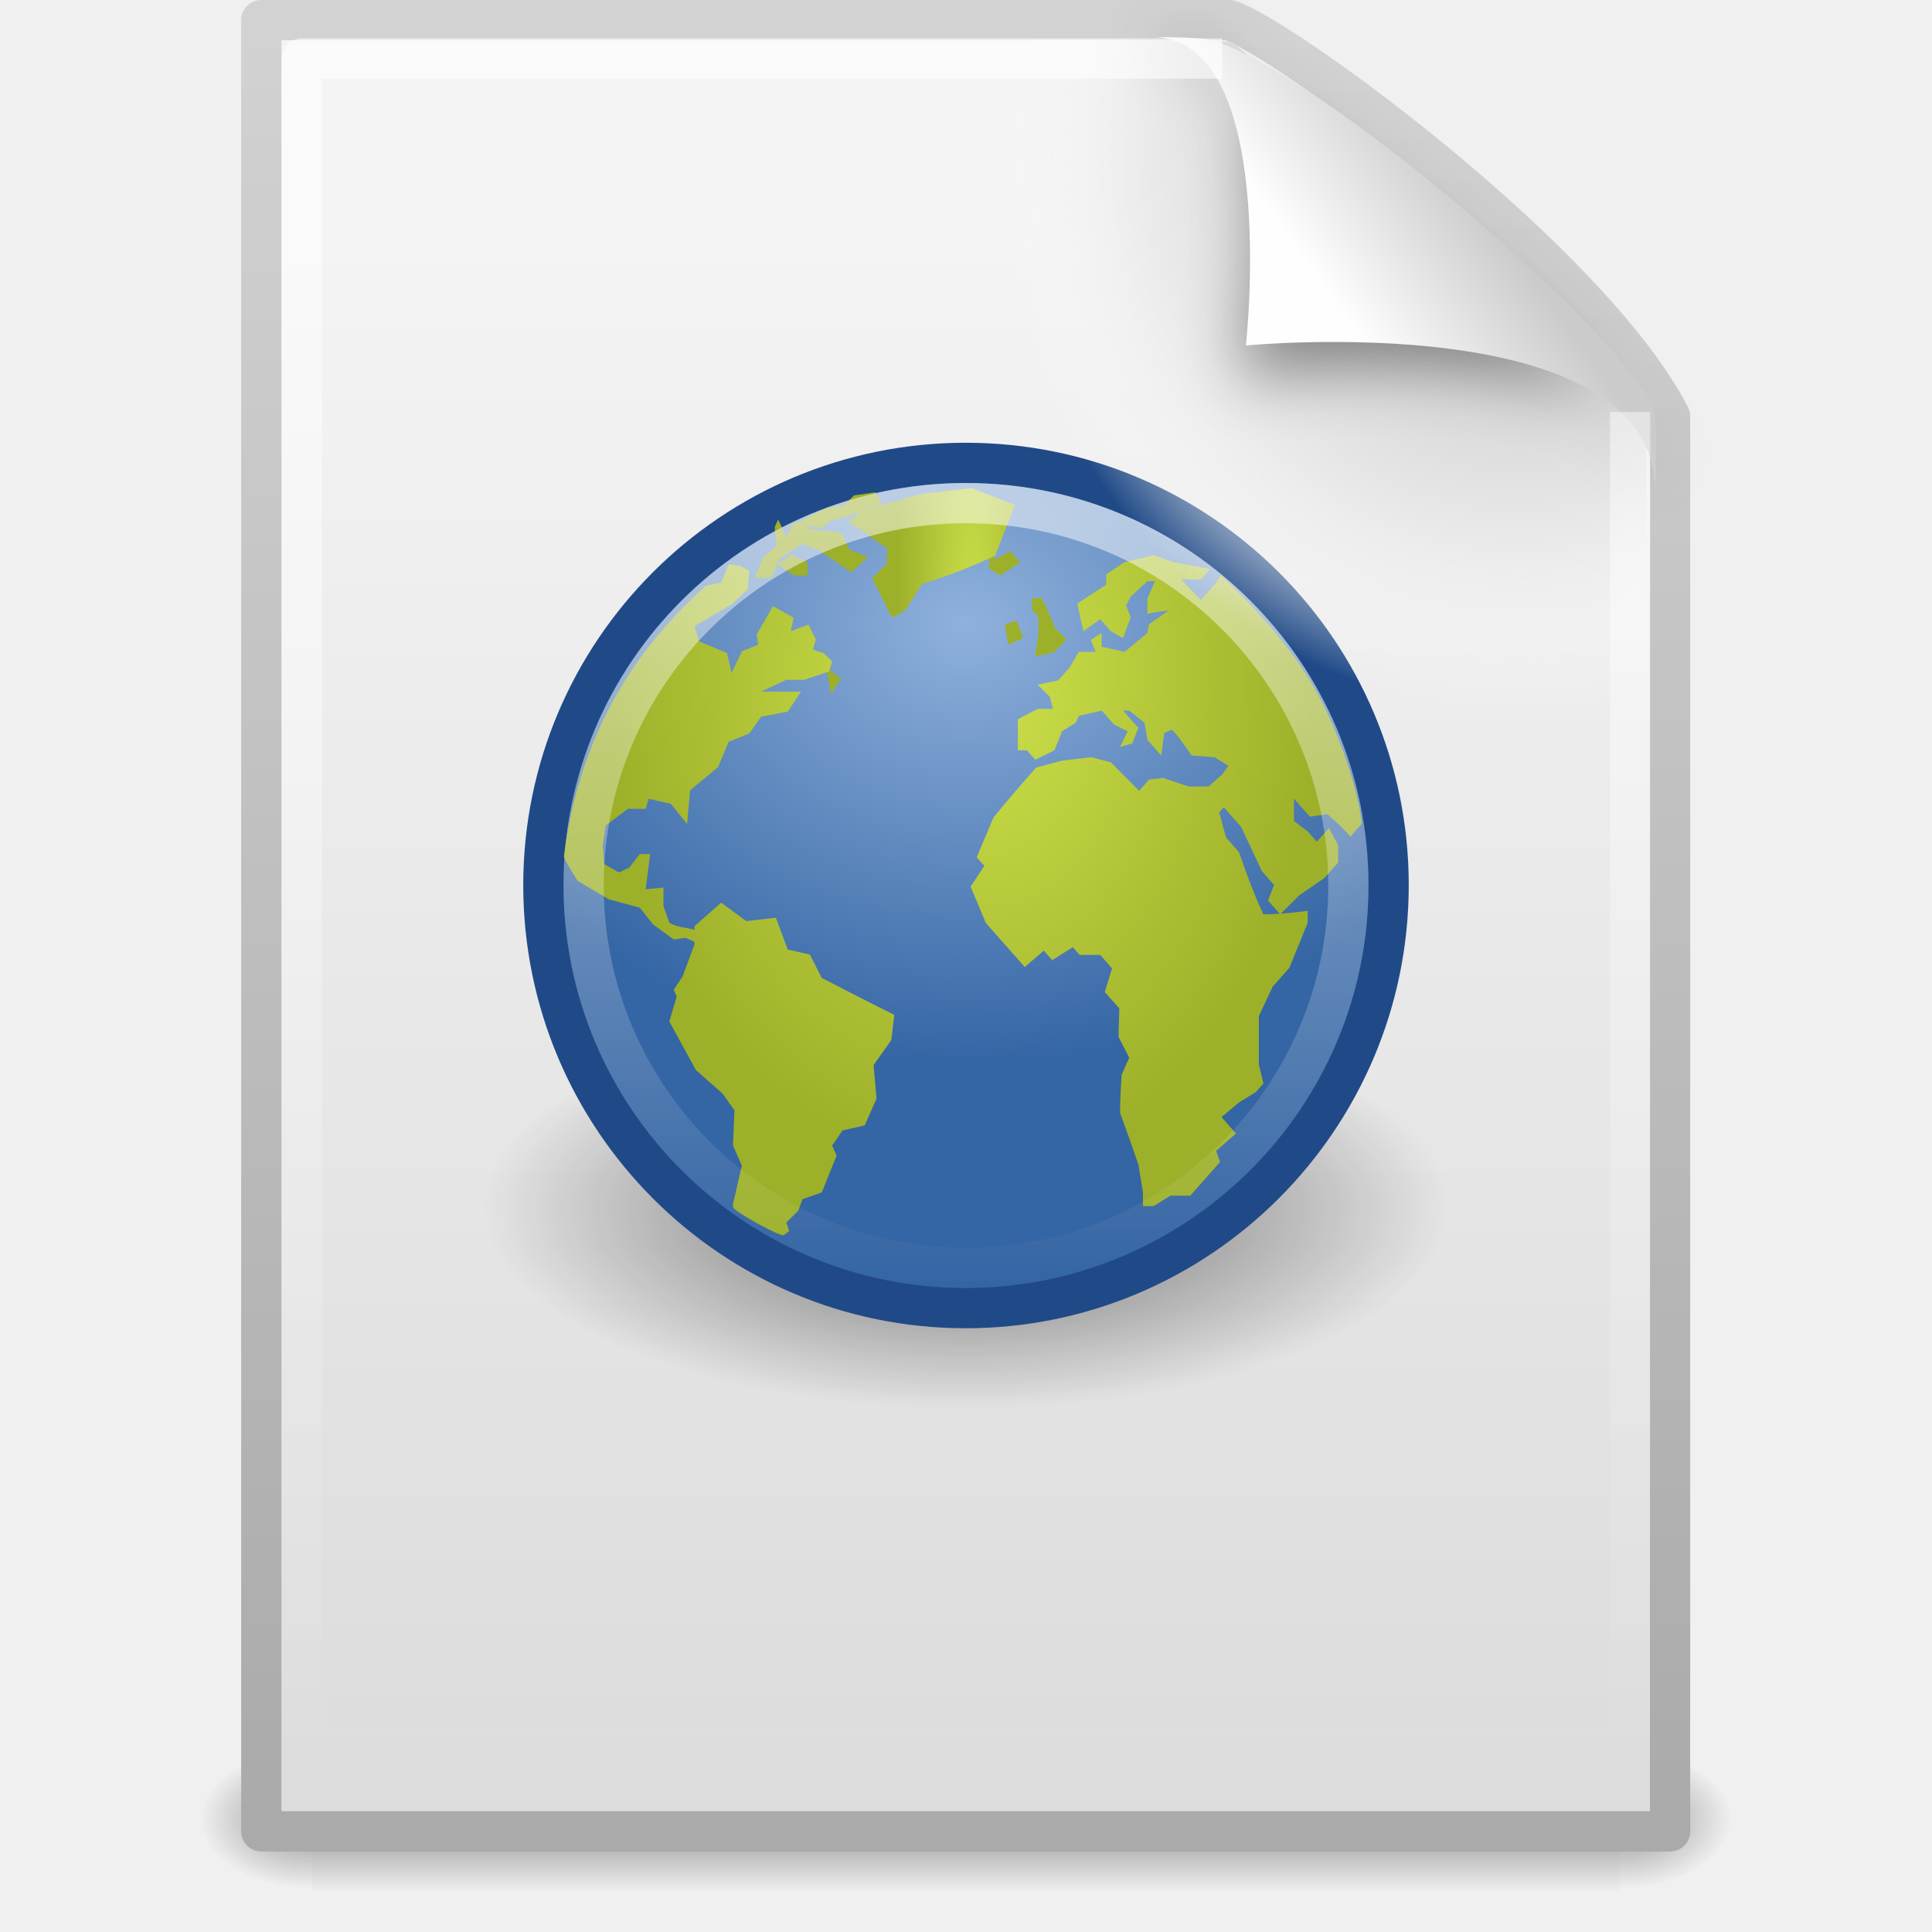
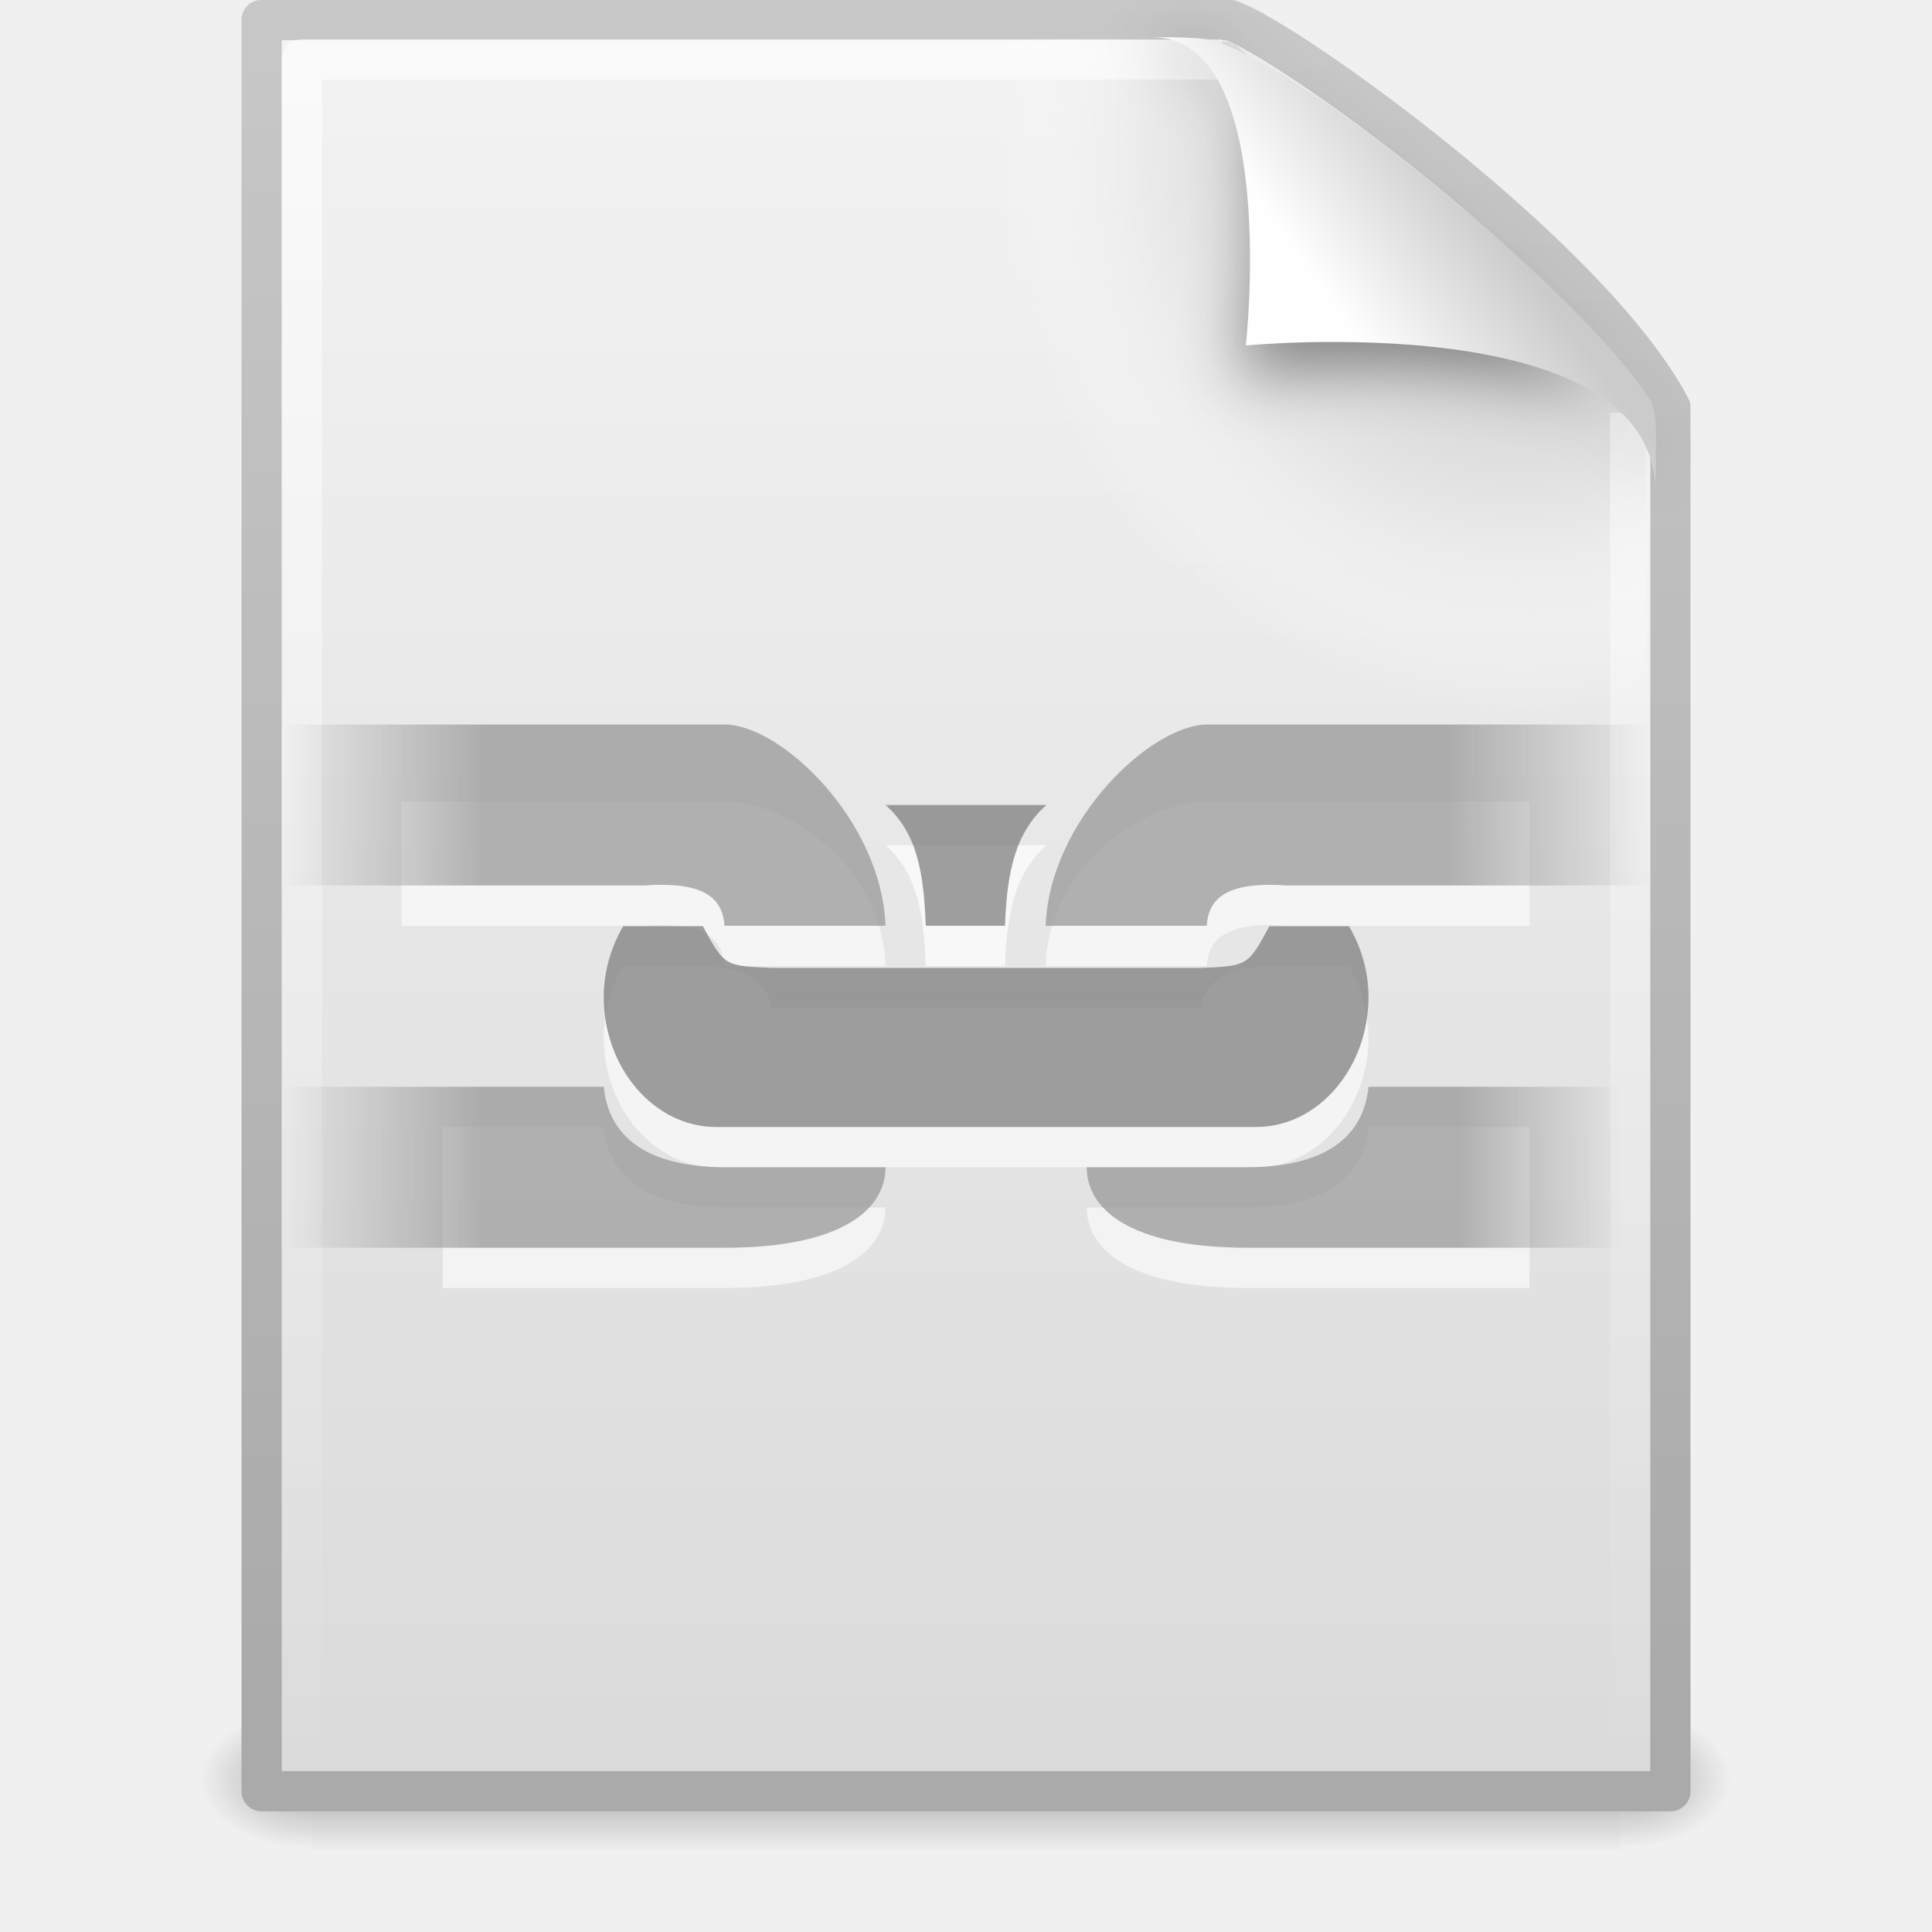
- <svg xmlns="http://www.w3.org/2000/svg" xmlns:xlink="http://www.w3.org/1999/xlink" version="1.1" width="48" height="48" id="svg3184">
-   <defs id="defs3186">
-     <radialGradient cx="605.714" cy="486.648" r="117.143" fx="605.714" fy="486.648" id="radialGradient3588" xlink:href="#linearGradient5060" gradientUnits="userSpaceOnUse" gradientTransform="matrix(0.02409717,0,0,0.01537476,26.47758,38.62904)" />
-     <linearGradient id="linearGradient5060">
-       <stop id="stop5062" style="stop-color:#000000;stop-opacity:1" offset="0" />
-       <stop id="stop5064" style="stop-color:#000000;stop-opacity:0" offset="1" />
+ <svg xmlns="http://www.w3.org/2000/svg" xmlns:xlink="http://www.w3.org/1999/xlink" version="1.1" width="48" height="48" id="svg3867">
+   <defs id="defs3869">
+     <linearGradient id="linearGradient3784">
+       <stop id="stop3786" style="stop-color:#939393;stop-opacity:1" offset="0" />
+       <stop id="stop3788" style="stop-color:#939393;stop-opacity:0" offset="1" />
    </linearGradient>
-     <radialGradient cx="605.714" cy="486.648" r="117.143" fx="605.714" fy="486.648" id="radialGradient3586" xlink:href="#linearGradient5060" gradientUnits="userSpaceOnUse" gradientTransform="matrix(-0.02409717,0,0,0.01537476,21.52241,38.62904)" />
-     <linearGradient id="linearGradient5048">
-       <stop id="stop5050" style="stop-color:#000000;stop-opacity:0" offset="0" />
-       <stop id="stop5056" style="stop-color:#000000;stop-opacity:1" offset="0.5" />
-       <stop id="stop5052" style="stop-color:#000000;stop-opacity:0" offset="1" />
+     <linearGradient x1="32.892" y1="8.059" x2="36.358" y2="5.457" id="linearGradient3720" xlink:href="#linearGradient8589" gradientUnits="userSpaceOnUse" gradientTransform="matrix(0.9976985,0,0,1.040687,0.1638029,-1.105794)" />
+     <linearGradient id="linearGradient8589">
+       <stop id="stop8591" style="stop-color:#fefefe;stop-opacity:1" offset="0" />
+       <stop id="stop8593" style="stop-color:#cbcbcb;stop-opacity:1" offset="1" />
    </linearGradient>
-     <linearGradient x1="302.857" y1="366.648" x2="302.857" y2="609.505" id="linearGradient3584" xlink:href="#linearGradient5048" gradientUnits="userSpaceOnUse" gradientTransform="matrix(0.0704142,0,0,0.01537476,-1.449705,38.62901)" />
-     <linearGradient id="linearGradient3104">
-       <stop id="stop3106" style="stop-color:#aaaaaa;stop-opacity:1" offset="0" />
-       <stop id="stop3108" style="stop-color:#d2d2d2;stop-opacity:1" offset="1" />
+     <filter x="-0.148" y="-0.164" width="1.297" height="1.329" color-interpolation-filters="sRGB" id="filter3212">
+       <feGaussianBlur id="feGaussianBlur3214" stdDeviation="0.774" />
+     </filter>
+     <linearGradient x1="24" y1="2" x2="24" y2="46.017" id="linearGradient3724" xlink:href="#linearGradient3211" gradientUnits="userSpaceOnUse" gradientTransform="matrix(1,0,0,0.9777778,0,-0.9666696)" />
+     <linearGradient id="linearGradient3211">
+       <stop id="stop3213" style="stop-color:#ffffff;stop-opacity:1" offset="0" />
+       <stop id="stop3215" style="stop-color:#ffffff;stop-opacity:0" offset="1" />
    </linearGradient>
-     <linearGradient x1="-51.786" y1="50.786" x2="-51.786" y2="2.906" id="linearGradient3603" xlink:href="#linearGradient3104" gradientUnits="userSpaceOnUse" gradientTransform="matrix(0.8074968,0,0,0.9358511,59.40223,-2.114479)" />
-     <linearGradient id="linearGradient3600">
-       <stop id="stop3602" style="stop-color:#f4f4f4;stop-opacity:1" offset="0" />
-       <stop id="stop3604" style="stop-color:#dbdbdb;stop-opacity:1" offset="1" />
-     </linearGradient>
-     <linearGradient x1="25.132" y1="6.729" x2="25.132" y2="47.013" id="linearGradient3601" xlink:href="#linearGradient3600" gradientUnits="userSpaceOnUse" gradientTransform="translate(-0.008002,-0.9999997)" />
-     <linearGradient id="linearGradient8838">
-       <stop id="stop8840" style="stop-color:#000000;stop-opacity:1" offset="0" />
-       <stop id="stop8842" style="stop-color:#000000;stop-opacity:0" offset="1" />
-     </linearGradient>
-     <radialGradient cx="62.625" cy="4.625" r="10.625" fx="62.625" fy="4.625" id="radialGradient5583" xlink:href="#linearGradient8838" gradientUnits="userSpaceOnUse" gradientTransform="matrix(1.129412,0,0,0.4705876,-46.72941,27.82353)" />
-     <linearGradient id="linearGradient8647">
-       <stop id="stop8649" style="stop-color:#8fb1dc;stop-opacity:1" offset="0" />
-       <stop id="stop8651" style="stop-color:#3465a4;stop-opacity:1" offset="1" />
-     </linearGradient>
-     <radialGradient cx="12.466" cy="5.305" r="10.5" fx="12.466" fy="5.305" id="radialGradient5524" xlink:href="#linearGradient8647" gradientUnits="userSpaceOnUse" gradientTransform="matrix(1.275286,0,0,1.050017,8.102524,9.924804)" />
-     <radialGradient cx="62.225" cy="-3.442" r="10.081" fx="62.225" fy="-3.442" id="radialGradient5579" xlink:href="#linearGradient8740" gradientUnits="userSpaceOnUse" gradientTransform="matrix(1,0,0,0.930233,0,-0.240141)" />
-     <radialGradient cx="62.225" cy="-3.442" r="10.081" fx="62.225" fy="-3.442" id="radialGradient5581" xlink:href="#linearGradient8740" gradientUnits="userSpaceOnUse" gradientTransform="matrix(1,0,0,0.930233,0,-0.240141)" />
-     <radialGradient cx="62.225" cy="-3.442" r="10.081" fx="62.225" fy="-3.442" id="radialGradient5575" xlink:href="#linearGradient8740" gradientUnits="userSpaceOnUse" gradientTransform="matrix(1,0,0,0.930233,0,-0.240141)" />
-     <radialGradient cx="62.225" cy="-3.442" r="10.081" fx="62.225" fy="-3.442" id="radialGradient5577" xlink:href="#linearGradient8740" gradientUnits="userSpaceOnUse" gradientTransform="matrix(1,0,0,0.930233,0,-0.240141)" />
-     <radialGradient cx="62.225" cy="-3.442" r="10.081" fx="62.225" fy="-3.442" id="radialGradient5571" xlink:href="#linearGradient8740" gradientUnits="userSpaceOnUse" gradientTransform="matrix(1,0,0,0.930233,0,-0.240141)" />
-     <radialGradient cx="62.225" cy="-3.442" r="10.081" fx="62.225" fy="-3.442" id="radialGradient5573" xlink:href="#linearGradient8740" gradientUnits="userSpaceOnUse" gradientTransform="matrix(1,0,0,0.930233,0,-0.240141)" />
-     <radialGradient cx="62.225" cy="-3.442" r="10.081" fx="62.225" fy="-3.442" id="radialGradient5567" xlink:href="#linearGradient8740" gradientUnits="userSpaceOnUse" gradientTransform="matrix(1,0,0,0.930233,0,-0.240141)" />
-     <radialGradient cx="62.225" cy="-3.442" r="10.081" fx="62.225" fy="-3.442" id="radialGradient5569" xlink:href="#linearGradient8740" gradientUnits="userSpaceOnUse" gradientTransform="matrix(1,0,0,0.930233,0,-0.240141)" />
-     <radialGradient cx="62.225" cy="-3.442" r="10.081" fx="62.225" fy="-3.442" id="radialGradient5563" xlink:href="#linearGradient8740" gradientUnits="userSpaceOnUse" gradientTransform="matrix(1,0,0,0.930233,0,0.79739)" />
-     <radialGradient cx="62.225" cy="-3.442" r="10.081" fx="62.225" fy="-3.442" id="radialGradient5565" xlink:href="#linearGradient8740" gradientUnits="userSpaceOnUse" gradientTransform="matrix(1,0,0,0.930233,0,-0.240141)" />
-     <radialGradient cx="62.225" cy="-3.442" r="10.081" fx="62.225" fy="-3.442" id="radialGradient5559" xlink:href="#linearGradient8740" gradientUnits="userSpaceOnUse" gradientTransform="matrix(1,0,0,0.930233,0,-0.240141)" />
-     <radialGradient cx="62.225" cy="-3.442" r="10.081" fx="62.225" fy="-3.442" id="radialGradient5561" xlink:href="#linearGradient8740" gradientUnits="userSpaceOnUse" gradientTransform="matrix(1,0,0,0.930233,0,-0.240141)" />
-     <radialGradient cx="62.225" cy="-3.442" r="10.081" fx="62.225" fy="-3.442" id="radialGradient5553" xlink:href="#linearGradient8740" gradientUnits="userSpaceOnUse" gradientTransform="matrix(0.891018,0,0,0.828854,1.579517,2.39052)" />
-     <radialGradient cx="24.653" cy="18.944" r="8.617" fx="24.652" fy="18.944" id="radialGradient5551" xlink:href="#linearGradient8924" gradientUnits="userSpaceOnUse" gradientTransform="matrix(0.06822876,2.459669,-1.754905,0.04868429,55.12882,-46.82188)" />
-     <radialGradient cx="62.225" cy="-3.442" r="10.081" fx="62.225" fy="-3.442" id="radialGradient5557" xlink:href="#linearGradient8740" gradientUnits="userSpaceOnUse" gradientTransform="matrix(1,0,0,0.930233,0,-0.240141)" />
-     <linearGradient id="linearGradient8924">
-       <stop id="stop8926" style="stop-color:#cee14b;stop-opacity:1" offset="0" />
-       <stop id="stop8928" style="stop-color:#9db029;stop-opacity:1" offset="1" />
-     </linearGradient>
-     <radialGradient cx="24.653" cy="18.944" r="8.617" fx="24.652" fy="18.944" id="radialGradient5555" xlink:href="#linearGradient8924" gradientUnits="userSpaceOnUse" gradientTransform="matrix(0.07657394,2.760516,-1.969551,0.05463895,60.09901,-55.47179)" />
-     <radialGradient cx="62.225" cy="-3.442" r="10.081" fx="62.225" fy="-3.442" id="radialGradient5545" xlink:href="#linearGradient8740" gradientUnits="userSpaceOnUse" gradientTransform="matrix(1,0,0,0.930233,0,0.589884)" />
-     <radialGradient cx="25.135" cy="14.542" r="4.135" fx="25.135" fy="14.542" id="radialGradient5543" xlink:href="#linearGradient8930" gradientUnits="userSpaceOnUse" gradientTransform="matrix(0.159592,5.753335,-0.8072,0.0223703,32.87305,-130.867)" />
-     <radialGradient cx="62.225" cy="-3.442" r="10.081" fx="62.225" fy="-3.442" id="radialGradient5549" xlink:href="#linearGradient8740" gradientUnits="userSpaceOnUse" gradientTransform="matrix(1,0,0,0.930233,0,-0.240141)" />
-     <linearGradient id="linearGradient8930">
-       <stop id="stop8932" style="stop-color:#cee14b;stop-opacity:1" offset="0" />
-       <stop id="stop8934" style="stop-color:#9db029;stop-opacity:1" offset="1" />
-     </linearGradient>
-     <radialGradient cx="25.135" cy="14.542" r="4.135" fx="25.135" fy="14.542" id="radialGradient5547" xlink:href="#linearGradient8930" gradientUnits="userSpaceOnUse" gradientTransform="matrix(0.159592,5.753335,-0.8072,0.0223703,32.87305,-131.6974)" />
-     <radialGradient cx="62.225" cy="-3.442" r="10.081" fx="62.225" fy="-3.442" id="radialGradient5537" xlink:href="#linearGradient8740" gradientUnits="userSpaceOnUse" gradientTransform="matrix(1,0,0,0.930233,0.311259,0.486131)" />
-     <radialGradient cx="24.479" cy="17.574" r="2.972" fx="24.479" fy="17.574" id="radialGradient5535" xlink:href="#linearGradient8912" gradientUnits="userSpaceOnUse" gradientTransform="matrix(0.222034,8.004376,-0.597156,0.01656095,29.85665,-181.6002)" />
-     <radialGradient cx="62.225" cy="-3.442" r="10.081" fx="62.225" fy="-3.442" id="radialGradient5541" xlink:href="#linearGradient8740" gradientUnits="userSpaceOnUse" gradientTransform="matrix(1,0,0,0.930233,0,-0.240141)" />
-     <linearGradient id="linearGradient8912">
-       <stop id="stop8914" style="stop-color:#cee14b;stop-opacity:1" offset="0" />
-       <stop id="stop8916" style="stop-color:#9db029;stop-opacity:1" offset="1" />
-     </linearGradient>
-     <radialGradient cx="24.479" cy="17.574" r="2.972" fx="24.479" fy="17.574" id="radialGradient5539" xlink:href="#linearGradient8912" gradientUnits="userSpaceOnUse" gradientTransform="matrix(0.222034,8.004376,-0.597156,0.01656095,29.5454,-182.3268)" />
-     <radialGradient cx="62.225" cy="-3.442" r="10.081" fx="62.225" fy="-3.442" id="radialGradient5529" xlink:href="#linearGradient8740" gradientUnits="userSpaceOnUse" gradientTransform="matrix(0.918134,0,0,0.854079,2.429764,1.490099)" />
-     <radialGradient cx="25.969" cy="17.258" r="9.822" fx="25.969" fy="17.258" id="radialGradient5527" xlink:href="#linearGradient8918" gradientUnits="userSpaceOnUse" gradientTransform="matrix(0.06168149,2.223638,-1.495968,0.04148028,50.51125,-44.50839)" />
-     <linearGradient id="linearGradient8740">
-       <stop id="stop8742" style="stop-color:#ffffff;stop-opacity:1" offset="0" />
-       <stop id="stop8744" style="stop-color:#ffffff;stop-opacity:0" offset="1" />
-     </linearGradient>
-     <radialGradient cx="62.225" cy="-3.442" r="10.081" fx="62.225" fy="-3.442" id="radialGradient5533" xlink:href="#linearGradient8740" gradientUnits="userSpaceOnUse" gradientTransform="matrix(1,0,0,0.930233,0,-0.240141)" />
-     <linearGradient id="linearGradient8918">
-       <stop id="stop8920" style="stop-color:#cee14b;stop-opacity:1" offset="0" />
-       <stop id="stop8922" style="stop-color:#9db029;stop-opacity:1" offset="1" />
-     </linearGradient>
-     <radialGradient cx="25.969" cy="17.258" r="9.822" fx="25.969" fy="17.258" id="radialGradient5531" xlink:href="#linearGradient8918" gradientUnits="userSpaceOnUse" gradientTransform="matrix(0.06718136,2.42191,-1.629357,0.0451789,52.36869,-50.34012)" />
-     <linearGradient id="linearGradient4873">
-       <stop id="stop4875" style="stop-color:#ffffff;stop-opacity:1" offset="0" />
-       <stop id="stop4877" style="stop-color:#ffffff;stop-opacity:0" offset="1" />
-     </linearGradient>
-     <linearGradient x1="63.397" y1="-12.742" x2="63.397" y2="5.721" id="linearGradient5501" xlink:href="#linearGradient4873" gradientUnits="userSpaceOnUse" gradientTransform="matrix(1.086273,0,0,1.086248,-43.56662,25.81364)" />
+     <radialGradient cx="102" cy="112.305" r="139.559" id="radialGradient3727" xlink:href="#XMLID_8_" gradientUnits="userSpaceOnUse" gradientTransform="matrix(0.3617022,0,0,-0.3907784,0.8510637,47.517)" />
    <radialGradient cx="102" cy="112.305" r="139.559" id="XMLID_8_" gradientUnits="userSpaceOnUse">
      <stop id="stop41" style="stop-color:#b7b8b9;stop-opacity:1" offset="0" />
      <stop id="stop47" style="stop-color:#ececec;stop-opacity:1" offset="0.189" />
      <stop id="stop49" style="stop-color:#fafafa;stop-opacity:0" offset="0.257" />
      <stop id="stop51" style="stop-color:#ffffff;stop-opacity:0" offset="0.301" />
      <stop id="stop53" style="stop-color:#fafafa;stop-opacity:0" offset="0.531" />
      <stop id="stop55" style="stop-color:#ebecec;stop-opacity:0" offset="0.845" />
      <stop id="stop57" style="stop-color:#e1e2e3;stop-opacity:0" offset="1" />
    </radialGradient>
-     <filter x="-0.148" y="-0.164" width="1.297" height="1.329" color-interpolation-filters="sRGB" id="filter3248">
-       <feGaussianBlur stdDeviation="0.774" id="feGaussianBlur3250" />
-     </filter>
-     <linearGradient x1="32.892" y1="8.059" x2="36.358" y2="5.457" id="linearGradient2633" xlink:href="#linearGradient8589-8" gradientUnits="userSpaceOnUse" gradientTransform="matrix(0.9977111,0,0,1.040687,0.1637164,-1.105795)" />
-     <linearGradient id="linearGradient8589-8">
-       <stop id="stop8591-1" style="stop-color:#fefefe;stop-opacity:1" offset="0" />
-       <stop id="stop8593-2" style="stop-color:#cbcbcb;stop-opacity:1" offset="1" />
+     <linearGradient x1="25.132" y1="0.985" x2="25.132" y2="47.013" id="linearGradient3730" xlink:href="#linearGradient3600" gradientUnits="userSpaceOnUse" gradientTransform="matrix(1,0,0,0.9561695,-9.9999999e-8,-1.914922)" />
+     <linearGradient id="linearGradient3600">
+       <stop id="stop3602" style="stop-color:#f4f4f4;stop-opacity:1" offset="0" />
+       <stop id="stop3604" style="stop-color:#dbdbdb;stop-opacity:1" offset="1" />
    </linearGradient>
-     <radialGradient cx="102" cy="112.305" r="139.559" id="radialGradient2997" xlink:href="#XMLID_8_" gradientUnits="userSpaceOnUse" gradientTransform="matrix(0.3617068,0,0,-0.3907784,0.850986,47.517)" />
-     <linearGradient id="linearGradient3211">
-       <stop id="stop3213" style="stop-color:#ffffff;stop-opacity:1" offset="0" />
-       <stop id="stop3215" style="stop-color:#ffffff;stop-opacity:0" offset="1" />
+     <linearGradient x1="-51.786" y1="50.786" x2="-51.786" y2="2.906" id="linearGradient3732" xlink:href="#linearGradient3104" gradientUnits="userSpaceOnUse" gradientTransform="matrix(0.8074968,0,0,0.8948322,59.41023,-2.980554)" />
+     <linearGradient id="linearGradient3104">
+       <stop id="stop3106" style="stop-color:#aaaaaa;stop-opacity:1" offset="0" />
+       <stop id="stop3108" style="stop-color:#c8c8c8;stop-opacity:1" offset="1" />
    </linearGradient>
-     <linearGradient x1="24" y1="2" x2="24" y2="46.017" id="linearGradient2946" xlink:href="#linearGradient3211" gradientUnits="userSpaceOnUse" gradientTransform="matrix(1,0,0,0.9777778,-3.0064697e-7,-0.9888879)" />
+     <radialGradient cx="605.714" cy="486.648" r="117.143" fx="605.714" fy="486.648" id="radialGradient3735" xlink:href="#linearGradient5060" gradientUnits="userSpaceOnUse" gradientTransform="matrix(0.02303995,0,0,0.01470022,26.36088,37.04018)" />
+     <linearGradient id="linearGradient5060">
+       <stop id="stop5062" style="stop-color:#000000;stop-opacity:1" offset="0" />
+       <stop id="stop5064" style="stop-color:#000000;stop-opacity:0" offset="1" />
+     </linearGradient>
+     <radialGradient cx="605.714" cy="486.648" r="117.143" fx="605.714" fy="486.648" id="radialGradient3738" xlink:href="#linearGradient5060" gradientUnits="userSpaceOnUse" gradientTransform="matrix(-0.02303994,0,0,0.01470022,21.62311,37.04018)" />
+     <linearGradient id="linearGradient5048">
+       <stop id="stop5050" style="stop-color:#000000;stop-opacity:0" offset="0" />
+       <stop id="stop5056" style="stop-color:#000000;stop-opacity:1" offset="0.5" />
+       <stop id="stop5052" style="stop-color:#000000;stop-opacity:0" offset="1" />
+     </linearGradient>
+     <linearGradient x1="302.857" y1="366.648" x2="302.857" y2="609.505" id="linearGradient3865" xlink:href="#linearGradient5048" gradientUnits="userSpaceOnUse" gradientTransform="matrix(0.06732488,0,0,0.01470022,-0.3411391,37.04015)" />
+     <linearGradient x1="12.288" y1="21.523" x2="7.288" y2="21.523" id="linearGradient3753" xlink:href="#linearGradient3784" gradientUnits="userSpaceOnUse" gradientTransform="translate(-0.287833,-0.522943)" />
+     <linearGradient x1="12" y1="27" x2="8" y2="27" id="linearGradient3774" xlink:href="#linearGradient3784" gradientUnits="userSpaceOnUse" gradientTransform="matrix(-1,0,0,1,48.26702,1.539134)" />
+     <linearGradient x1="12" y1="30" x2="7" y2="30" id="linearGradient3790" xlink:href="#linearGradient3784" gradientUnits="userSpaceOnUse" />
+     <linearGradient x1="12.288" y1="21.523" x2="7.267" y2="21.523" id="linearGradient3802" xlink:href="#linearGradient3784" gradientUnits="userSpaceOnUse" gradientTransform="matrix(-1,0,0,1,48.267,-0.522943)" />
  </defs>
  <g id="layer1">
-     <g transform="matrix(0.9561265,0,0,0.9561265,1.044962,1.105929)" id="g2877" style="display:inline">
-       <rect width="34" height="3.734" x="7" y="44.266" id="rect2879" style="opacity:0.402;fill:url(#linearGradient3584);fill-opacity:1;fill-rule:nonzero;stroke:none;stroke-width:1;marker:none;visibility:visible;display:inline;overflow:visible" />
-       <path d="m 7,44.266 c 0,0 0,3.734 0,3.734 -1.241,0.007 -3,-0.837 -3,-1.867 0,-1.031 1.385,-1.867 3,-1.867 z" id="path2881" style="opacity:0.402;fill:url(#radialGradient3586);fill-opacity:1;fill-rule:nonzero;stroke:none;stroke-width:1;marker:none;visibility:visible;display:inline;overflow:visible" />
-       <path d="m 41,44.266 c 0,0 0,3.734 0,3.734 1.241,0.007 3,-0.837 3,-1.867 0,-1.031 -1.385,-1.867 -3,-1.867 z" id="path2883" style="opacity:0.402;fill:url(#radialGradient3588);fill-opacity:1;fill-rule:nonzero;stroke:none;stroke-width:1;marker:none;visibility:visible;display:inline;overflow:visible" />
-     </g>
-     <path d="m 6.492,0.5 c 8.02,0 16.041,0 24.061,0 1.407,0.485 8.965,6.015 10.939,9.844 0,11.719 0,23.437 0,35.156 -11.667,0 -23.333,0 -35,0 0,-15 0,-30 0,-45 z" id="rect2594" style="fill:url(#linearGradient3601);fill-opacity:1;stroke:url(#linearGradient3603);stroke-width:1;stroke-linecap:butt;stroke-linejoin:round;stroke-miterlimit:4;stroke-opacity:1;stroke-dasharray:none;stroke-dashoffset:0;display:inline" />
-     <path d="m 36,30 a 12,5 0 0 1 -24,0 12,5 0 1 1 24,0 z" id="path2774" style="opacity:0.56;fill:url(#radialGradient5583);fill-opacity:1;fill-rule:evenodd;stroke:none;stroke-width:1;marker:none;visibility:visible;display:inline;overflow:visible" />
-     <path d="m 23.992,11.5 c -5.795,0 -10.492,4.697 -10.492,10.492 0,5.795 4.697,10.508 10.492,10.508 5.795,0 10.508,-4.713 10.508,-10.508 0,-5.795 -4.713,-10.492 -10.508,-10.492 z" id="path2555" style="fill:url(#radialGradient5524);fill-opacity:1;stroke:#204a87;stroke-width:1;stroke-linecap:round;stroke-linejoin:round;stroke-miterlimit:4;stroke-opacity:1;stroke-dasharray:none;stroke-dashoffset:0;display:inline" />
-     <g transform="matrix(0.5677303,0,0,0.5677248,9.802036,8.587724)" id="g6532" style="fill:#9db029;fill-rule:nonzero;stroke:url(#radialGradient5581);stroke-width:1.776;stroke-miterlimit:4;display:inline">
-       <path d="m 26.07,9.236 -0.073,0.493 0.51,0.329 0.871,-0.576 -0.435,-0.494 -0.582,0.33 -0.29,-0.083" id="path4692" style="fill:#9db029;stroke:url(#radialGradient5579);stroke-width:1.776" />
-     </g>
-     <g transform="matrix(0.5677303,0,0,0.5677248,9.0529,8.587724)" id="g6548" style="fill:#9db029;fill-rule:nonzero;stroke:url(#radialGradient5577);stroke-width:1.776;stroke-miterlimit:4;display:inline">
-       <path d="m 28.833,12.775 -0.291,-0.741 -0.51,0.165 0.146,0.904 0.654,-0.328" id="path6550" style="fill:#9db029;stroke:url(#radialGradient5575);stroke-width:1.776" />
-     </g>
-     <g transform="matrix(0.5677303,0,0,0.5677248,9.266943,8.587724)" id="g6556" style="fill:#9db029;fill-rule:nonzero;stroke:url(#radialGradient5573);stroke-width:1.776;stroke-miterlimit:4;display:inline">
-       <path d="m 29.123,12.609 -0.145,0.988 0.8,-0.165 0.581,-0.575 -0.509,-0.494 C 29.679,11.908 29.482,11.483 29.268,11.046 l -0.435,0 0,0.493 0.29,0.329 0,0.74" id="path6558" style="fill:#9db029;stroke:url(#radialGradient5571);stroke-width:1.776" />
-     </g>
-     <g transform="matrix(0.5677303,0,0,0.5677248,9.802036,8.587724)" id="g4698" style="fill:#9db029;fill-rule:nonzero;stroke:url(#radialGradient5569);stroke-width:1.776;stroke-miterlimit:4;display:inline">
-       <path d="m 16.766,9.565 0.727,0.494 0.582,0 0,-0.576 -0.727,-0.329 -0.582,0.411" id="path4701" style="fill:#9db029;stroke:url(#radialGradient5567);stroke-width:1.776" />
-     </g>
-     <g transform="matrix(0.5677303,0,0,0.5677248,10.49766,8.641227)" id="g6608" style="fill:#9db029;fill-rule:nonzero;stroke:url(#radialGradient5565);stroke-width:1.776;stroke-miterlimit:4;display:inline">
-       <path d="m 17.492,7.887 0.364,-0.329 0.727,-0.165 c 0.498,-0.242 0.998,-0.405 1.526,-0.576 l -0.29,-0.494 -0.939,0.135 -0.443,0.442 -0.731,0.106 -0.65,0.305 -0.316,0.153 -0.193,0.258 0.944,0.164" id="path6610" style="fill:#9db029;stroke:url(#radialGradient5563);stroke-width:1.776" />
-     </g>
-     <g transform="matrix(0.5677303,0,0,0.5677248,10.01605,8.908749)" id="g4705" style="fill:#9db029;fill-rule:nonzero;stroke:url(#radialGradient5561);stroke-width:1.776;stroke-miterlimit:4;display:inline">
-       <path d="m 18.729,14.666 0.436,-0.658 -0.655,-0.493 0.218,1.151" id="path6618" style="fill:#9db029;stroke:url(#radialGradient5559);stroke-width:1.776" />
-     </g>
-     <g transform="matrix(0.5677303,0,0,0.5677248,10.23011,8.53422)" id="g4708" style="fill:url(#radialGradient5555);fill-opacity:1;fill-rule:nonzero;stroke:url(#radialGradient5557);stroke-width:1.776;stroke-miterlimit:4;display:inline">
-       <path d="m 17.943,27.769 -0.519,-1.027 -0.971,-0.22 -0.518,-1.392 -1.295,0.146 -1.101,-0.806 -1.166,1.026 0,0.162 C 12.02,25.556 11.586,25.543 11.272,25.349 l -0.259,-0.733 0,-0.807 -0.777,0.073 c 0.065,-0.513 0.129,-1.026 0.195,-1.539 l -0.454,0 -0.453,0.586 -0.454,0.219 -0.648,-0.365 -0.065,-0.807 0.13,-0.88 0.972,-0.733 0.777,0 0.129,-0.44 0.971,0.219 0.713,0.881 0.13,-1.467 1.231,-1.026 0.453,-1.1 0.907,-0.366 0.518,-0.733 1.166,-0.221 0.583,-0.879 c -0.583,0 -1.166,0 -1.749,0 l 1.101,-0.513 0.777,0 1.102,-0.367 0.13,-0.439 -0.389,-0.367 -0.453,-0.147 0.13,-0.439 -0.324,-0.66 -0.778,0.292 0.13,-0.586 -0.907,-0.513 -0.712,1.246 0.064,0.44 -0.712,0.294 -0.454,0.953 -0.194,-0.88 -1.231,-0.513 -0.195,-0.66 1.619,-0.954 0.713,-0.66 0.065,-0.806 -0.388,-0.22 -0.518,-0.074 -0.324,0.807 c 0,0 -0.542,0.106 -0.681,0.141 -1.779,1.639 -5.372,5.177 -6.207,11.856 0.033,0.155 0.605,1.053 0.605,1.053 l 1.36,0.806 1.36,0.367 0.583,0.733 0.906,0.66 0.518,-0.073 0.388,0.175 0,0.118 -0.518,1.393 -0.389,0.586 0.13,0.294 -0.324,1.098 1.166,2.127 1.166,1.027 0.519,0.733 -0.065,1.54 0.389,0.879 -0.389,1.686 c 0,0 -0.03,-0.01 0.019,0.158 0.05,0.169 2.075,1.293 2.204,1.197 0.128,-0.097 0.238,-0.183 0.238,-0.183 l -0.129,-0.365 0.518,-0.513 0.195,-0.513 0.842,-0.294 0.647,-1.613 -0.194,-0.439 0.452,-0.66 0.972,-0.221 0.519,-1.173 -0.13,-1.465 0.777,-1.1 0.13,-1.1 c -1.063,-0.527 -2.118,-1.07 -3.173,-1.613" id="path4711" style="fill:url(#radialGradient5551);fill-opacity:1;stroke:url(#radialGradient5553);stroke-width:1.776" />
-     </g>
-     <g transform="matrix(0.5677303,0,0,0.5677248,9.962561,8.748249)" id="g6540" style="fill:url(#radialGradient5547);fill-opacity:1;fill-rule:nonzero;stroke:url(#radialGradient5549);stroke-width:1.776;stroke-miterlimit:4;display:inline">
-       <path d="m 26.87,6.693 -1.891,-0.741 -2.18,0.247 -2.69,0.74 -0.509,0.494 1.672,1.151 0,0.658 -0.654,0.658 0.873,1.729 0.58,-0.33 0.729,-1.151 c 1.123,-0.347 2.13,-0.741 3.197,-1.234 l 0.873,-2.221" id="path4715" style="fill:url(#radialGradient5543);fill-opacity:1;stroke:url(#radialGradient5545);stroke-width:1.776" />
-     </g>
-     <g transform="matrix(0.5677303,0,0,0.5677248,10.33713,8.373683)" id="g6580" style="fill:url(#radialGradient5539);fill-opacity:1;fill-rule:nonzero;stroke:url(#radialGradient5541);stroke-width:1.776;stroke-miterlimit:4;display:inline">
-       <path d="m 15.187,9.633 -0.364,0.905 0.727,0 0.364,-0.823 c 0.314,-0.222 0.625,-0.445 0.945,-0.658 l 0.727,0.247 c 0.484,0.329 0.969,0.658 1.454,0.987 l 0.728,-0.658 -0.8,-0.329 -0.364,-0.741 -1.381,-0.165 -0.073,-0.412 -0.654,0.165 -0.29,0.576 -0.364,-0.741 -0.145,0.329 0.073,0.823 -0.582,0.494" id="path4718" style="fill:url(#radialGradient5535);fill-opacity:1;stroke:url(#radialGradient5537);stroke-width:1.776" />
-     </g>
-     <g transform="matrix(0.5677303,0,0,0.5677248,9.480985,8.694745)" id="g4720" style="fill:url(#radialGradient5531);fill-opacity:1;fill-rule:nonzero;stroke:url(#radialGradient5533);stroke-width:1.776;stroke-miterlimit:4;display:inline">
-       <path d="m 42.893,20.729 c 0,0.241 0,0 0,0 l -0.5,0.567 c -0.307,-0.361 -0.651,-0.665 -1.001,-0.983 l -0.767,0.113 -0.701,-0.793 0,0.981 0.601,0.455 0.4,0.453 0.534,-0.604 c 0.135,0.252 0.267,0.504 0.401,0.756 l 0,0.755 -0.602,0.68 -1.101,0.756 -0.834,0.832 -0.534,-0.606 0.267,-0.68 -0.534,-0.604 -0.901,-1.926 -0.767,-0.868 -0.201,0.226 0.301,1.096 0.567,0.642 c 0.324,0.934 0.644,1.827 1.069,2.72 0.659,0 1.28,-0.07 1.935,-0.152 l 0,0.529 -0.801,1.964 -0.734,0.83 -0.601,1.286 c 0,0.705 0,1.41 0,2.114 l 0.201,0.832 -0.334,0.377 -0.735,0.454 -0.767,0.642 0.635,0.717 -0.868,0.757 0.167,0.49 -1.302,1.474 -0.867,0 -0.734,0.454 -0.468,0 0,-0.604 -0.199,-1.21 c -0.258,-0.759 -0.527,-1.512 -0.801,-2.265 0,-0.556 0.033,-1.106 0.066,-1.662 l 0.334,-0.755 -0.468,-0.907 0.034,-1.246 -0.635,-0.717 0.317,-1.038 -0.516,-0.586 -0.902,0 -0.3,-0.34 -0.901,0.567 -0.367,-0.416 -0.835,0.718 C 27.577,26.356 27.01,25.714 26.442,25.072 l -0.667,-1.587 0.601,-0.906 -0.334,-0.377 0.733,-1.739 c 0.603,-0.75 1.232,-1.469 1.869,-2.19 l 1.135,-0.302 1.268,-0.151 0.868,0.227 1.235,1.245 0.434,-0.49 0.6,-0.075 1.135,0.377 0.868,0 0.601,-0.529 0.267,-0.377 -0.602,-0.377 -1.002,-0.075 c -0.278,-0.386 -0.536,-0.791 -0.866,-1.133 l -0.334,0.151 -0.134,0.983 -0.601,-0.68 -0.133,-0.757 -0.667,-0.527 -0.268,0 0.668,0.755 -0.267,0.68 -0.534,0.151 0.334,-0.68 -0.602,-0.301 -0.533,-0.604 -1.002,0.226 -0.133,0.301 -0.601,0.378 -0.334,0.831 -0.834,0.415 -0.368,-0.415 -0.4,0 0,-1.36 0.868,-0.454 0.667,0 -0.135,-0.528 -0.533,-0.529 0.9,-0.189 0.5,-0.566 0.4,-0.681 0.735,0 -0.201,-0.528 0.468,-0.302 0,0.604 1.001,0.226 1.001,-0.83 0.067,-0.378 0.867,-0.604 c -0.314,0.039 -0.628,0.068 -0.934,0.151 l 0,-0.68 0.334,-0.755 -0.334,0 -0.733,0.68 -0.201,0.378 0.201,0.529 -0.334,0.906 -0.534,-0.302 -0.466,-0.528 -0.735,0.528 -0.267,-1.208 1.268,-0.831 0,-0.454 0.802,-0.529 1.268,-0.303 0.868,0.303 1.601,0.302 -0.4,0.453 -0.868,0 0.868,0.906 0.667,-0.755 0.203,-0.332 c 0,0 2.559,2.293 4.021,4.802 1.462,2.51 2.149,5.468 2.149,6.068 z" id="path6628" style="fill:url(#radialGradient5527);fill-opacity:1;stroke:url(#radialGradient5529);stroke-width:1.776" />
-     </g>
-     <path d="m 33.5,22 c 0,5.247 -4.254,9.5 -9.5,9.5 -5.247,0 -9.5,-4.254 -9.5,-9.5 0,-5.247 4.253,-9.5 9.5,-9.5 5.246,0 9.5,4.253 9.5,9.5 l 0,0 z" id="path8655" style="opacity:0.527;fill:none;stroke:url(#linearGradient5501);stroke-width:1;stroke-miterlimit:4;stroke-opacity:1;stroke-dasharray:none;display:inline" />
-     <path d="M 7.362,44 C 7.162,44 7,43.825 7,43.609 L 7,1.405 c 0,-0.216 0.162,-0.391 0.362,-0.391 7.483,0.108 15.776,-0.162 23.25,0.027 l 10.283,8.866 0.106,33.702 c 0,0.215 -0.162,0.391 -0.362,0.391 l -33.277,0 z" id="path4191" style="fill:url(#radialGradient2997);fill-opacity:1" />
-     <path d="m 28.617,0.921 c 4.283,0 2.153,8.483 2.153,8.483 0,0 10.358,-1.802 10.358,2.819 0,-2.61 -11.302,-10.729 -12.511,-11.302 z" transform="matrix(1.000013,0,0,1,-8.86e-5,2.8387497e-7)" id="path12038" style="opacity:0.4;fill:#000000;fill-opacity:1;fill-rule:evenodd;stroke:none;display:inline;filter:url(#filter3248)" />
-     <path d="m 28.618,0.921 c 3.187,0 2.336,7.662 2.336,7.662 0,0 10.175,-0.981 10.175,3.64 0,-1.126 0.086,-1.932 -0.134,-2.284 C 39.416,7.415 32.599,1.751 30.137,1.009 c -0.184,-0.056 -0.593,-0.088 -1.52,-0.088 z" id="path4474" style="fill:url(#linearGradient2633);fill-opacity:1;fill-rule:evenodd;stroke:none;display:inline" />
-     <path d="m 40.5,10.237 c 0,10.949 0,22.314 0,33.263 -11,0 -22,0 -33,0 0,-14.015 0,-28.03 0,-42.045 7.562,0 15.304,0 22.866,0" id="path2435" style="opacity:0.6;fill:none;stroke:url(#linearGradient2946);stroke-width:1;stroke-linecap:butt;stroke-linejoin:round;stroke-miterlimit:4;stroke-opacity:1;stroke-dasharray:none;stroke-dashoffset:0;display:inline" />
+     <rect width="32.508" height="3.57" x="7.738" y="42.43" id="rect2879" style="opacity:0.3;fill:url(#linearGradient3865);fill-opacity:1;fill-rule:nonzero;stroke:none;stroke-width:1;marker:none;visibility:visible;display:inline;overflow:visible" />
+     <path d="m 7.738,42.43 c 0,0 0,3.57 0,3.57 -1.187,0.007 -2.868,-0.8 -2.868,-1.785 0,-0.985 1.324,-1.785 2.868,-1.785 z" id="path2881" style="opacity:0.3;fill:url(#radialGradient3738);fill-opacity:1;fill-rule:nonzero;stroke:none;stroke-width:1;marker:none;visibility:visible;display:inline;overflow:visible" />
+     <path d="m 40.246,42.43 c 0,0 0,3.57 0,3.57 1.187,0.007 2.868,-0.8 2.868,-1.785 0,-0.985 -1.324,-1.785 -2.868,-1.785 z" id="path2883" style="opacity:0.3;fill:url(#radialGradient3735);fill-opacity:1;fill-rule:nonzero;stroke:none;stroke-width:1;marker:none;visibility:visible;display:inline;overflow:visible" />
+     <path d="m 6.5,0.497 c 8.02,0 16.041,0 24.061,0 1.407,0.475 8.965,5.882 10.939,9.626 0,11.46 0,22.919 0,34.379 -11.667,0 -23.333,0 -35,0 0,-14.669 0,-29.337 0,-44.006 z" id="path4160" style="fill:url(#linearGradient3730);fill-opacity:1;stroke:url(#linearGradient3732);stroke-width:1;stroke-linecap:butt;stroke-linejoin:round;stroke-miterlimit:4;stroke-opacity:1;stroke-dasharray:none;stroke-dashoffset:0;display:inline" />
+     <path d="m 7.362,44 c -0.199,0 -0.362,-0.175 -0.362,-0.391 l 0,-42.204 c 0,-0.216 0.162,-0.391 0.362,-0.391 C 14.845,1.122 23.137,0.853 30.611,1.041 L 40.894,9.907 41,43.609 C 41,43.825 40.838,44 40.638,44 L 7.362,44 z" id="path4191" style="fill:url(#radialGradient3727);fill-opacity:1" />
+     <path d="m 40.5,10.259 c 0,10.949 0,22.314 0,33.263 -11,0 -22,0 -33,0 0,-14.015 0,-28.03 0,-42.045 7.562,0 15.304,0 22.866,0" id="path2435" style="opacity:0.6;fill:none;stroke:url(#linearGradient3724);stroke-width:1;stroke-linecap:butt;stroke-linejoin:round;stroke-miterlimit:4;stroke-opacity:1;stroke-dasharray:none;stroke-dashoffset:0;display:inline" />
+     <path d="m 28.617,0.921 c 4.283,0 2.153,8.483 2.153,8.483 0,0 10.358,-1.802 10.358,2.819 0,-2.61 -11.302,-10.729 -12.511,-11.302 z" id="path12038" style="opacity:0.4;fill:#000000;fill-opacity:1;fill-rule:evenodd;stroke:none;display:inline;filter:url(#filter3212)" />
+     <path d="m 28.617,0.921 c 3.186,0 2.336,7.662 2.336,7.662 0,0 10.175,-0.981 10.175,3.64 0,-1.126 0.086,-1.932 -0.134,-2.284 C 39.416,7.415 32.599,1.751 30.137,1.009 29.953,0.953 29.544,0.921 28.617,0.921 z" id="path4474" style="fill:url(#linearGradient3720);fill-opacity:1;fill-rule:evenodd;stroke:none;display:inline" />
+     <path d="m 22,21 c 0.792,0.694 0.954,1.713 1,3 l 1.969,0 C 25.015,22.713 25.208,21.694 26,21 l -4,0 z" id="path3838" style="opacity:0.7;fill:#ffffff;fill-opacity:1;stroke:none;display:inline;enable-background:new" />
+     <path d="m 22,20 c 0.792,0.694 0.954,1.713 1,3 l 1.969,0 C 25.015,21.713 25.208,20.694 26,20 l -4,0 z" id="rect159" style="opacity:0.7;fill:#787878;fill-opacity:1;stroke:none;display:inline;enable-background:new" />
+     <path d="M 15.484,24.011 C 15.189,24.514 15,25.12 15,25.771 15,27.525 16.243,29 17.793,29 l 13.414,0 c 1.55,0 2.793,-1.475 2.793,-3.229 0,-0.651 -0.189,-1.257 -0.484,-1.759 l -1.979,0 c -0.853,0 -1.552,0.232 -1.715,1.035 l -10.644,0 c -0.164,-0.803 -0.862,-1.035 -1.715,-1.035 l -1.979,0 z" id="path3745" style="opacity:0.6;fill:#ffffff;fill-opacity:1;stroke:none;display:inline;enable-background:new" />
+     <path d="m 11,28 0,4 7,0 c 3,0 4.005,-1.002 4,-2 l -3.969,0 C 16.592,30 15.16,29.587 15,28 l -4,0 z" id="path3830" style="opacity:0.6;fill:#ffffff;fill-opacity:1;stroke:none;display:inline;enable-background:new" />
+     <path d="m 7,27 0,4 11,0 c 3,0 4.005,-1.002 4,-2 l -3.969,0 C 16.592,29 15.16,28.587 15,27 l -8,0 z" id="path179" style="opacity:0.7;fill:url(#linearGradient3790);fill-opacity:1;stroke:none;display:inline;enable-background:new" />
+     <path d="m 18.021,19.915 c 1.407,0 3.886,1.476 3.979,4.085 l -4,0 c -0.047,-0.643 -0.44,-1.113 -2,-1 l -6.021,0 0,-3.085 8.042,0 z" id="path3832" style="opacity:0.6;fill:#ffffff;fill-opacity:1;stroke:none;display:inline;enable-background:new" />
+     <path d="m 18,18 c 1.407,0 3.907,2.391 4,5 l -4,0 C 17.953,22.357 17.56,21.887 16,22 L 5.979,22 5.958,18 18,18 z" id="path183" style="opacity:0.7;fill:url(#linearGradient3753);fill-opacity:1;stroke:none;display:inline;enable-background:new" />
+     <path d="m 38,28 0,4 -7,0 c -3,0 -4.005,-1.002 -4,-2 l 3.969,0 c 1.439,0 2.871,-0.413 3.031,-2 l 4,0 z" id="path3834" style="opacity:0.6;fill:#ffffff;fill-opacity:1;stroke:none;display:inline;enable-background:new" />
+     <path d="M 15.484,23.011 C 15.189,23.514 15,24.12 15,24.771 15,26.525 16.243,28 17.793,28 l 13.414,0 c 1.55,0 2.793,-1.475 2.793,-3.229 0,-0.651 -0.189,-1.257 -0.484,-1.759 l -1.979,0 C 31,24 31,24 29.822,24.047 l -10.644,0 C 18,24 18,24 17.463,23.011 l -1.979,0 z" id="path193" style="opacity:0.7;fill:#787878;fill-opacity:1;stroke:none;display:inline;enable-background:new" />
+     <path d="m 29.958,19.915 c -1.407,0 -3.886,1.476 -3.979,4.085 l 4,0 c 0.047,-0.643 0.44,-1.113 2,-1 L 38,23 l 0,-3.085 -8.042,0 z" id="path3836" style="opacity:0.6;fill:#ffffff;fill-opacity:1;stroke:none;display:inline;enable-background:new" />
+     <path d="m 42,27 0,4 -11,0 c -3,0 -4.005,-1.002 -4,-2 l 3.969,0 c 1.439,0 2.871,-0.413 3.031,-2 l 8,0 z" id="path3772" style="opacity:0.7;fill:url(#linearGradient3774);fill-opacity:1;stroke:none;display:inline;enable-background:new" />
+     <path d="m 30,18 c -1.407,0 -3.928,2.391 -4.021,5 l 4,0 c 0.047,-0.643 0.44,-1.113 2,-1 L 42,22 42,18 30,18 z" id="path3800" style="opacity:0.7;fill:url(#linearGradient3802);fill-opacity:1;stroke:none;display:inline;enable-background:new" />
  </g>
</svg>
